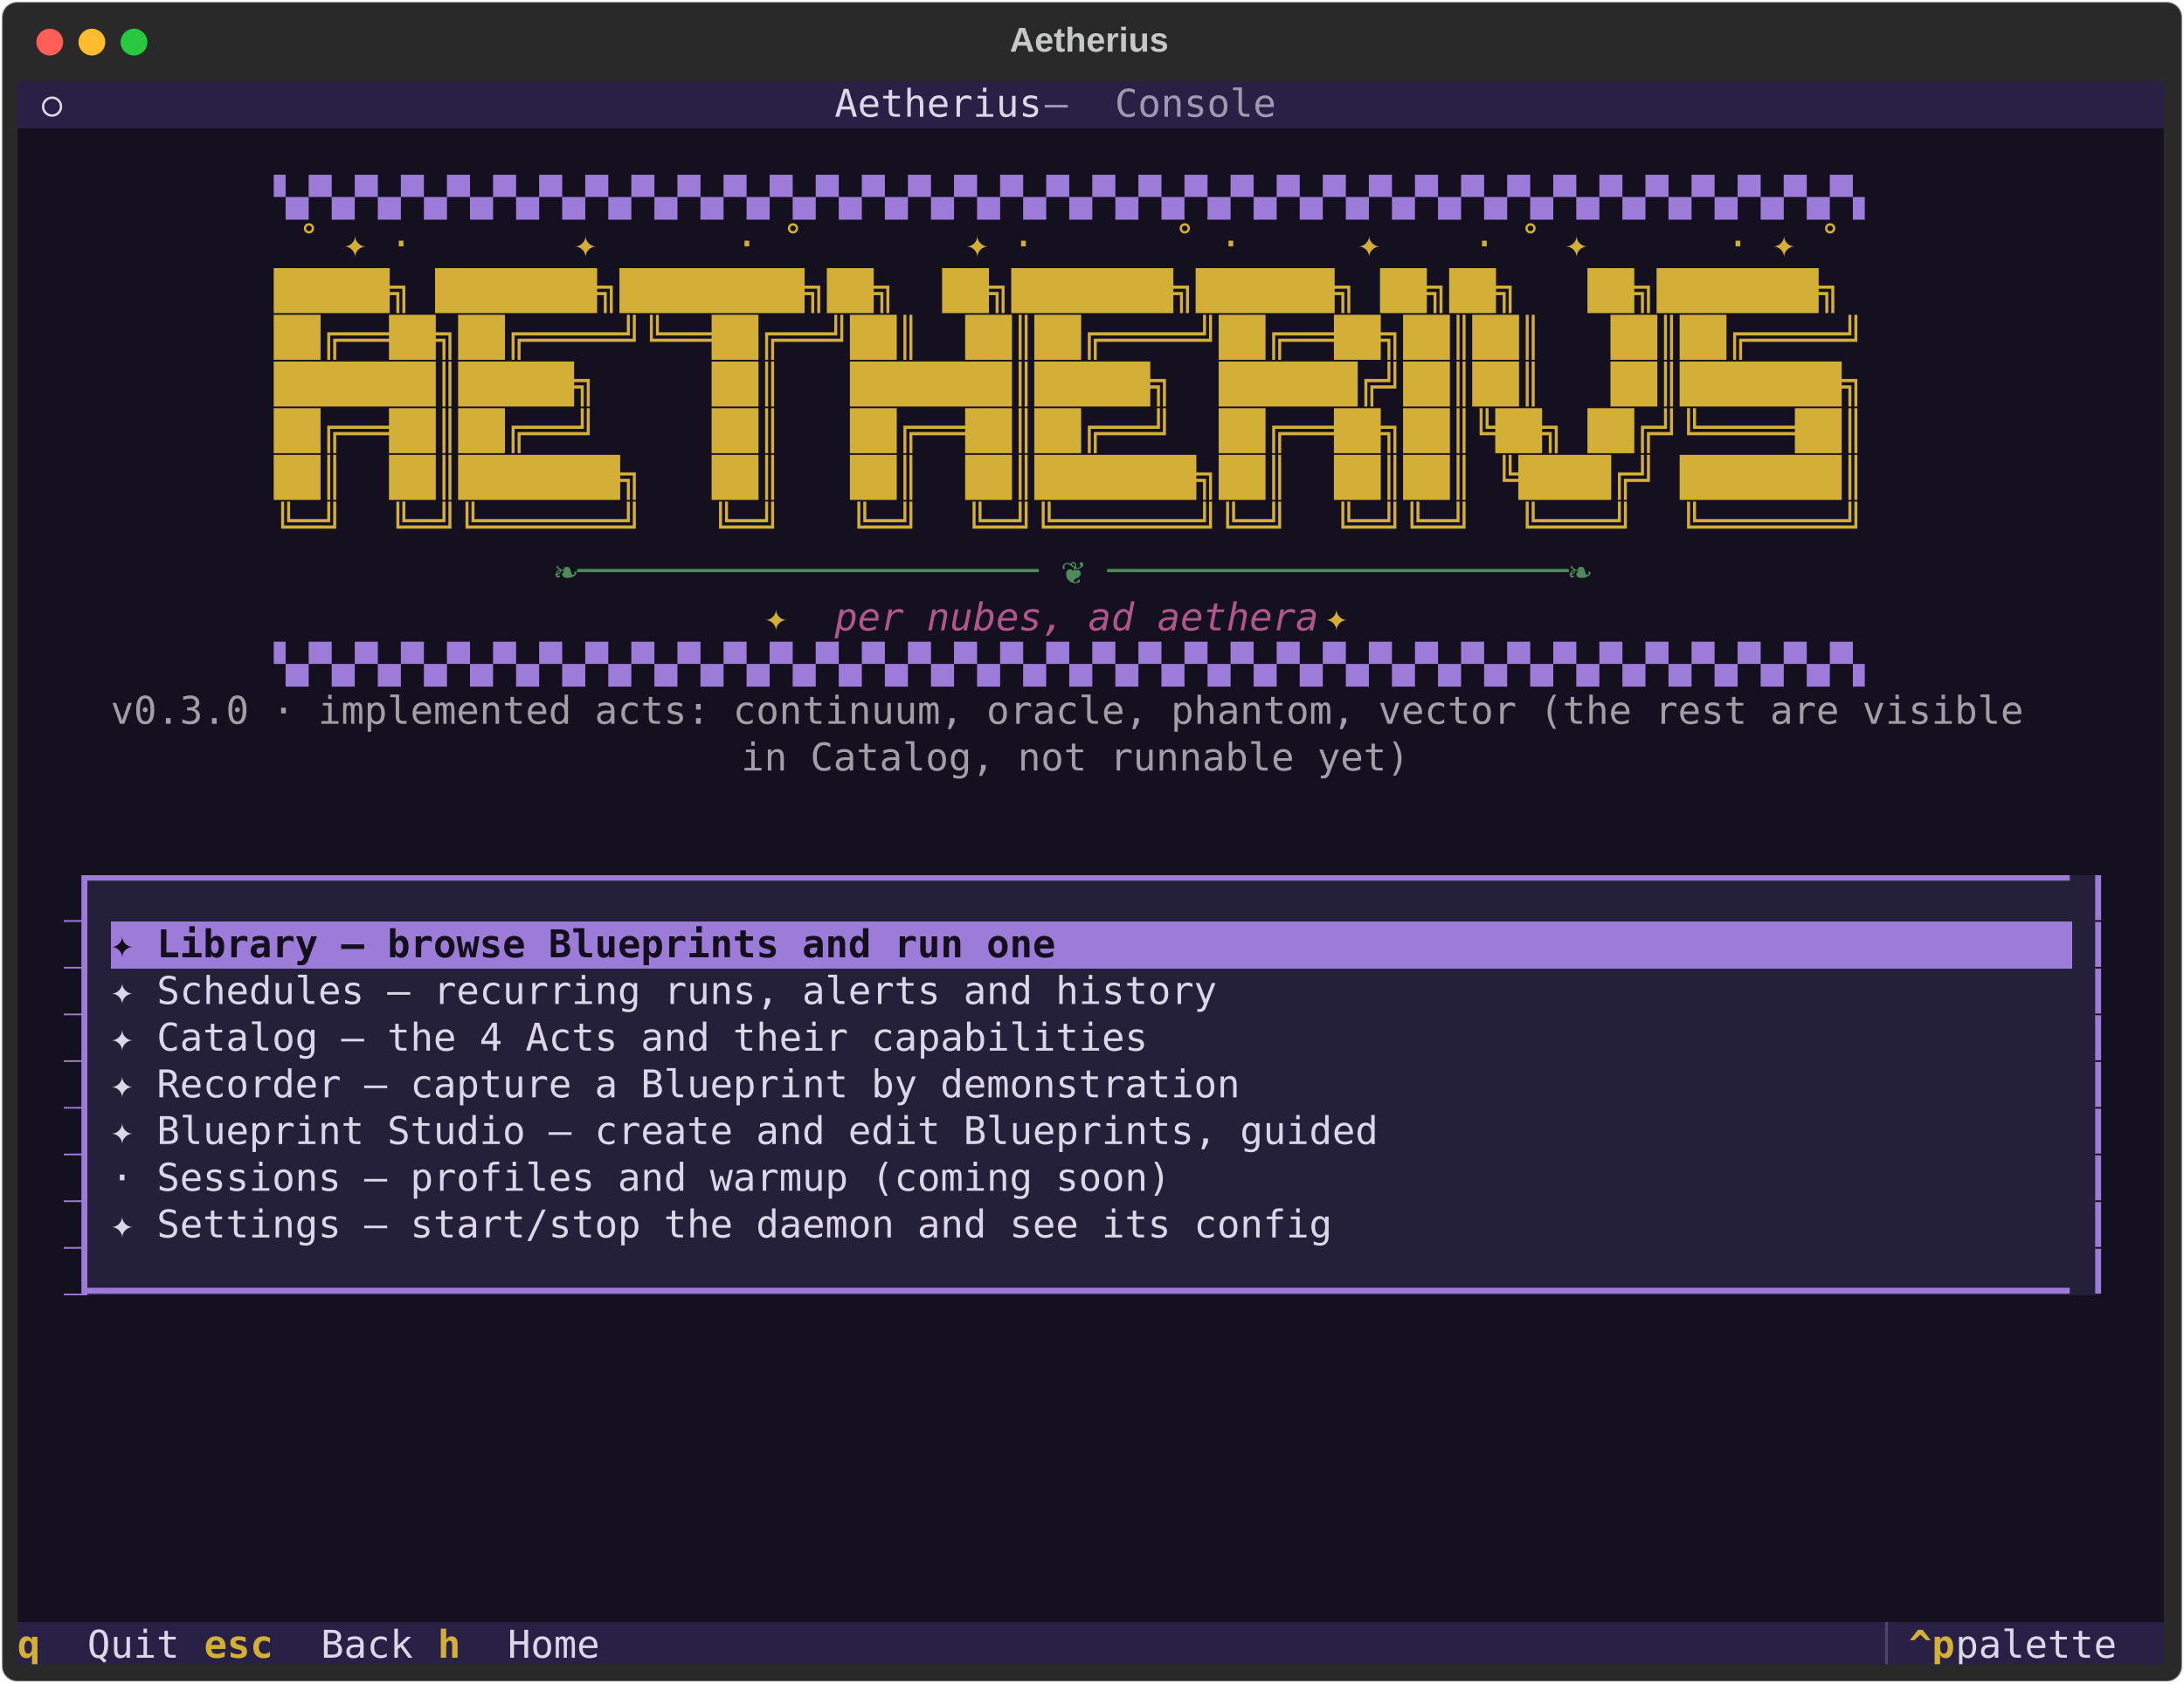
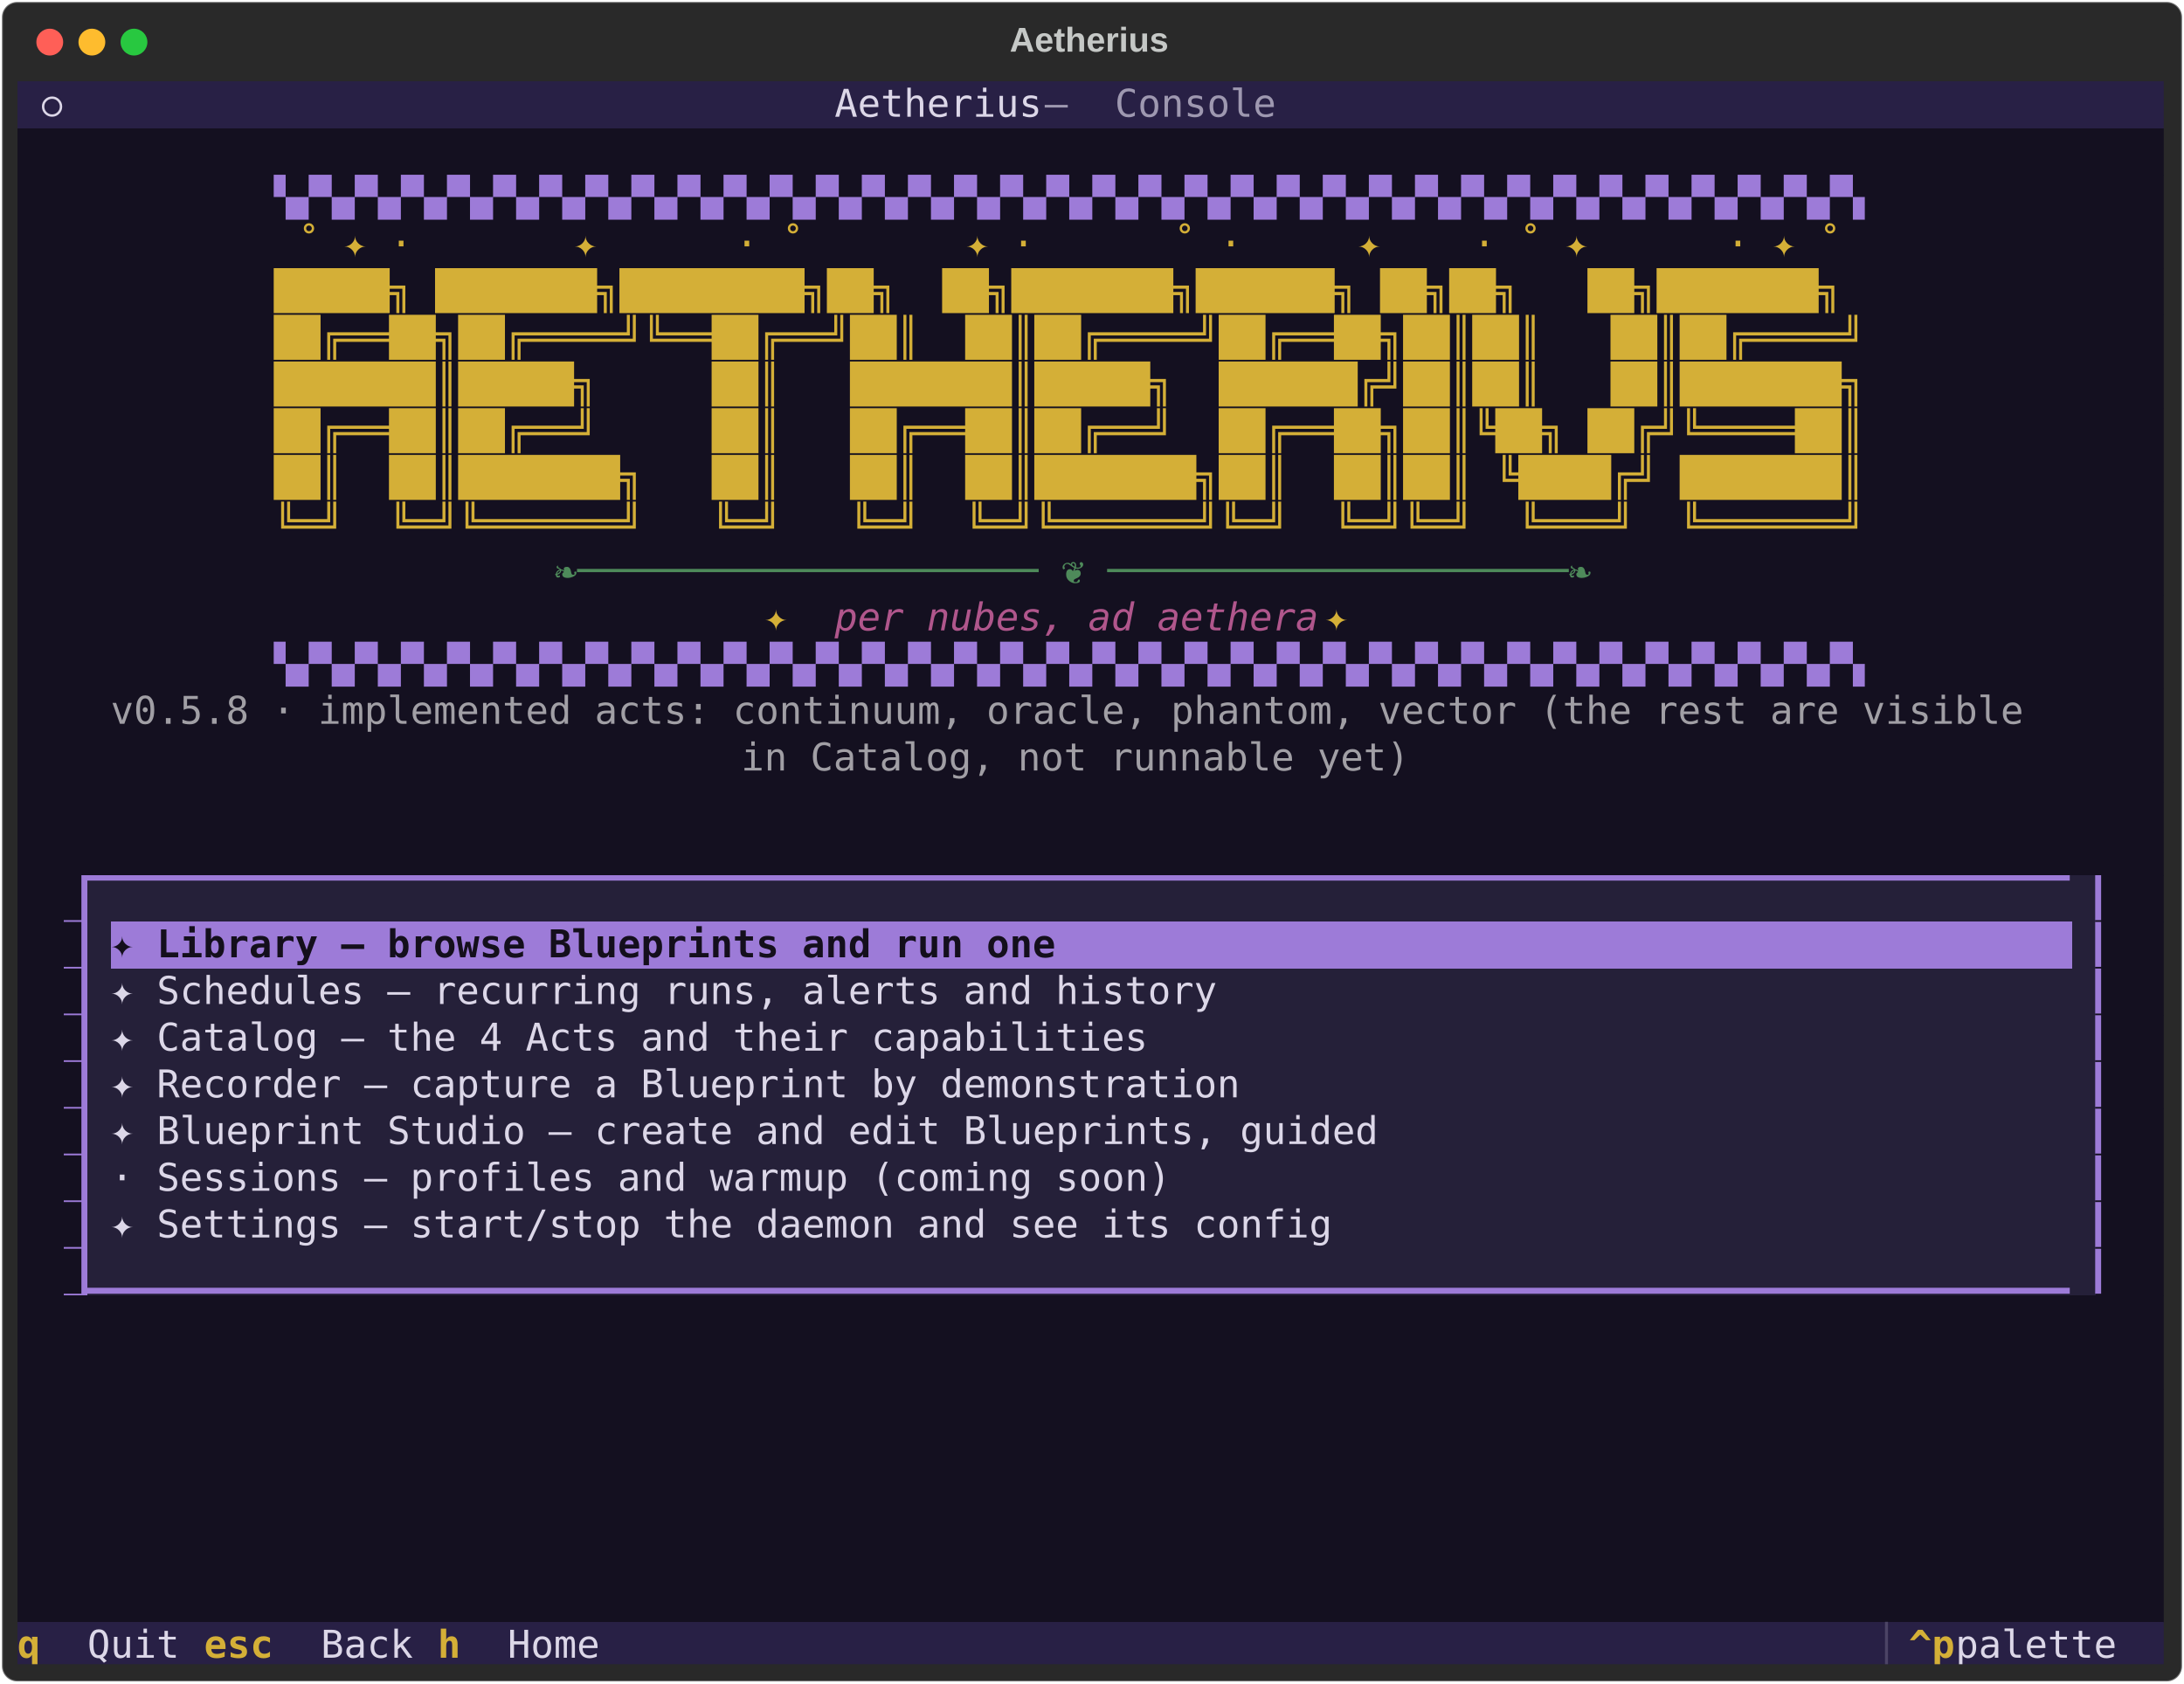
<svg xmlns="http://www.w3.org/2000/svg" class="rich-terminal" viewBox="0 0 1141 879.6">
  <style>

    
    

    .terminal-home-matrix {
        font-family: Fira Code, monospace;
        font-size: 20px;
        line-height: 24.4px;
        font-variant-east-asian: full-width;
    }

    .terminal-home-title {
        font-size: 18px;
        font-weight: bold;
        font-family: arial;
    }

    .terminal-home-r1 { fill: #c5c8c6 }
.terminal-home-r2 { fill: #dcd7e8 }
.terminal-home-r3 { fill: #9e98b0 }
.terminal-home-r4 { fill: #9d7bd8 }
.terminal-home-r5 { fill: #d4af37 }
.terminal-home-r6 { fill: #d4af37;font-weight: bold }
.terminal-home-r7 { fill: #4e8a5a }
.terminal-home-r8 { fill: #b0568c;font-style: italic; }
.terminal-home-r9 { fill: #a19fa5 }
.terminal-home-r10 { fill: #141020 }
.terminal-home-r11 { fill: #140f1c;font-weight: bold }
.terminal-home-r12 { fill: #4c4465 }
    </style>
  <defs>
    <clipPath id="terminal-home-clip-terminal">
      <rect x="0" y="0" width="1121.4" height="828.6" />
    </clipPath>
    <clipPath id="terminal-home-line-0">
      <rect x="0" y="1.5" width="1122.4" height="24.65" />
    </clipPath>
    <clipPath id="terminal-home-line-1">
      <rect x="0" y="25.9" width="1122.4" height="24.65" />
    </clipPath>
    <clipPath id="terminal-home-line-2">
      <rect x="0" y="50.3" width="1122.4" height="24.65" />
    </clipPath>
    <clipPath id="terminal-home-line-3">
      <rect x="0" y="74.7" width="1122.4" height="24.65" />
    </clipPath>
    <clipPath id="terminal-home-line-4">
      <rect x="0" y="99.1" width="1122.4" height="24.65" />
    </clipPath>
    <clipPath id="terminal-home-line-5">
      <rect x="0" y="123.5" width="1122.4" height="24.65" />
    </clipPath>
    <clipPath id="terminal-home-line-6">
      <rect x="0" y="147.9" width="1122.4" height="24.65" />
    </clipPath>
    <clipPath id="terminal-home-line-7">
      <rect x="0" y="172.3" width="1122.4" height="24.65" />
    </clipPath>
    <clipPath id="terminal-home-line-8">
      <rect x="0" y="196.7" width="1122.4" height="24.65" />
    </clipPath>
    <clipPath id="terminal-home-line-9">
      <rect x="0" y="221.1" width="1122.4" height="24.65" />
    </clipPath>
    <clipPath id="terminal-home-line-10">
      <rect x="0" y="245.5" width="1122.4" height="24.65" />
    </clipPath>
    <clipPath id="terminal-home-line-11">
      <rect x="0" y="269.9" width="1122.4" height="24.65" />
    </clipPath>
    <clipPath id="terminal-home-line-12">
      <rect x="0" y="294.3" width="1122.4" height="24.65" />
    </clipPath>
    <clipPath id="terminal-home-line-13">
      <rect x="0" y="318.7" width="1122.4" height="24.65" />
    </clipPath>
    <clipPath id="terminal-home-line-14">
      <rect x="0" y="343.1" width="1122.4" height="24.65" />
    </clipPath>
    <clipPath id="terminal-home-line-15">
      <rect x="0" y="367.5" width="1122.4" height="24.65" />
    </clipPath>
    <clipPath id="terminal-home-line-16">
      <rect x="0" y="391.9" width="1122.4" height="24.65" />
    </clipPath>
    <clipPath id="terminal-home-line-17">
      <rect x="0" y="416.3" width="1122.4" height="24.65" />
    </clipPath>
    <clipPath id="terminal-home-line-18">
      <rect x="0" y="440.7" width="1122.4" height="24.65" />
    </clipPath>
    <clipPath id="terminal-home-line-19">
      <rect x="0" y="465.1" width="1122.4" height="24.65" />
    </clipPath>
    <clipPath id="terminal-home-line-20">
      <rect x="0" y="489.5" width="1122.4" height="24.65" />
    </clipPath>
    <clipPath id="terminal-home-line-21">
      <rect x="0" y="513.9" width="1122.4" height="24.65" />
    </clipPath>
    <clipPath id="terminal-home-line-22">
      <rect x="0" y="538.3" width="1122.4" height="24.65" />
    </clipPath>
    <clipPath id="terminal-home-line-23">
      <rect x="0" y="562.7" width="1122.4" height="24.65" />
    </clipPath>
    <clipPath id="terminal-home-line-24">
      <rect x="0" y="587.1" width="1122.4" height="24.65" />
    </clipPath>
    <clipPath id="terminal-home-line-25">
      <rect x="0" y="611.5" width="1122.4" height="24.65" />
    </clipPath>
    <clipPath id="terminal-home-line-26">
      <rect x="0" y="635.9" width="1122.4" height="24.65" />
    </clipPath>
    <clipPath id="terminal-home-line-27">
      <rect x="0" y="660.3" width="1122.4" height="24.65" />
    </clipPath>
    <clipPath id="terminal-home-line-28">
      <rect x="0" y="684.7" width="1122.4" height="24.65" />
    </clipPath>
    <clipPath id="terminal-home-line-29">
      <rect x="0" y="709.1" width="1122.4" height="24.65" />
    </clipPath>
    <clipPath id="terminal-home-line-30">
      <rect x="0" y="733.5" width="1122.4" height="24.65" />
    </clipPath>
    <clipPath id="terminal-home-line-31">
      <rect x="0" y="757.9" width="1122.4" height="24.65" />
    </clipPath>
    <clipPath id="terminal-home-line-32">
      <rect x="0" y="782.3" width="1122.4" height="24.65" />
    </clipPath>
  </defs>
  <rect fill="#292929" stroke="rgba(255,255,255,0.35)" stroke-width="1" x="1" y="1" width="1139" height="877.6" rx="8" />
  <text class="terminal-home-title" fill="#c5c8c6" text-anchor="middle" x="569" y="27">Aetherius</text>
  <g transform="translate(26,22)">
    <circle cx="0" cy="0" r="7" fill="#ff5f57" />
    <circle cx="22" cy="0" r="7" fill="#febc2e" />
    <circle cx="44" cy="0" r="7" fill="#28c840" />
  </g>
  <g transform="translate(9, 41)" clip-path="url(#terminal-home-clip-terminal)">
    <rect fill="#282045" x="0" y="1.5" width="12.2" height="24.65" shape-rendering="crispEdges" />
    <rect fill="#282045" x="12.2" y="1.5" width="12.2" height="24.65" shape-rendering="crispEdges" />
    <rect fill="#282045" x="24.4" y="1.5" width="61" height="24.65" shape-rendering="crispEdges" />
    <rect fill="#282045" x="85.4" y="1.5" width="12.2" height="24.65" shape-rendering="crispEdges" />
    <rect fill="#282045" x="97.6" y="1.5" width="329.4" height="24.65" shape-rendering="crispEdges" />
    <rect fill="#282045" x="427" y="1.5" width="109.8" height="24.65" shape-rendering="crispEdges" />
    <rect fill="#282045" x="536.8" y="1.5" width="36.6" height="24.65" shape-rendering="crispEdges" />
    <rect fill="#282045" x="573.4" y="1.5" width="85.4" height="24.65" shape-rendering="crispEdges" />
    <rect fill="#282045" x="658.8" y="1.5" width="341.6" height="24.65" shape-rendering="crispEdges" />
    <rect fill="#282045" x="1000.4" y="1.5" width="12.2" height="24.65" shape-rendering="crispEdges" />
    <rect fill="#282045" x="1012.6" y="1.5" width="0" height="24.65" shape-rendering="crispEdges" />
    <rect fill="#282045" x="1012.6" y="1.5" width="97.6" height="24.65" shape-rendering="crispEdges" />
    <rect fill="#282045" x="1110.2" y="1.5" width="12.2" height="24.65" shape-rendering="crispEdges" />
    <rect fill="#141020" x="0" y="25.9" width="24.4" height="24.65" shape-rendering="crispEdges" />
    <rect fill="#141020" x="24.4" y="25.9" width="1073.6" height="24.65" shape-rendering="crispEdges" />
    <rect fill="#141020" x="1098" y="25.9" width="24.4" height="24.65" shape-rendering="crispEdges" />
    <rect fill="#141020" x="0" y="50.3" width="24.4" height="24.65" shape-rendering="crispEdges" />
    <rect fill="#141020" x="24.4" y="50.3" width="109.8" height="24.65" shape-rendering="crispEdges" />
    <rect fill="#141020" x="134.2" y="50.3" width="841.8" height="24.65" shape-rendering="crispEdges" />
    <rect fill="#141020" x="976" y="50.3" width="122" height="24.65" shape-rendering="crispEdges" />
    <rect fill="#141020" x="1098" y="50.3" width="24.4" height="24.65" shape-rendering="crispEdges" />
    <rect fill="#141020" x="0" y="74.7" width="24.4" height="24.65" shape-rendering="crispEdges" />
    <rect fill="#141020" x="24.4" y="74.7" width="122" height="24.65" shape-rendering="crispEdges" />
    <rect fill="#141020" x="146.4" y="74.7" width="817.4" height="24.65" shape-rendering="crispEdges" />
    <rect fill="#141020" x="963.8" y="74.7" width="134.2" height="24.65" shape-rendering="crispEdges" />
    <rect fill="#141020" x="1098" y="74.7" width="24.4" height="24.65" shape-rendering="crispEdges" />
    <rect fill="#141020" x="0" y="99.1" width="24.4" height="24.65" shape-rendering="crispEdges" />
    <rect fill="#141020" x="24.4" y="99.1" width="109.8" height="24.65" shape-rendering="crispEdges" />
    <rect fill="#141020" x="134.2" y="99.1" width="841.8" height="24.65" shape-rendering="crispEdges" />
    <rect fill="#141020" x="976" y="99.1" width="122" height="24.65" shape-rendering="crispEdges" />
    <rect fill="#141020" x="1098" y="99.1" width="24.4" height="24.65" shape-rendering="crispEdges" />
    <rect fill="#141020" x="0" y="123.5" width="24.4" height="24.65" shape-rendering="crispEdges" />
    <rect fill="#141020" x="24.4" y="123.5" width="109.8" height="24.65" shape-rendering="crispEdges" />
    <rect fill="#141020" x="134.2" y="123.5" width="841.8" height="24.65" shape-rendering="crispEdges" />
    <rect fill="#141020" x="976" y="123.5" width="122" height="24.65" shape-rendering="crispEdges" />
    <rect fill="#141020" x="1098" y="123.5" width="24.4" height="24.65" shape-rendering="crispEdges" />
    <rect fill="#141020" x="0" y="147.9" width="24.4" height="24.65" shape-rendering="crispEdges" />
    <rect fill="#141020" x="24.4" y="147.9" width="109.8" height="24.65" shape-rendering="crispEdges" />
    <rect fill="#141020" x="134.2" y="147.9" width="841.8" height="24.65" shape-rendering="crispEdges" />
    <rect fill="#141020" x="976" y="147.9" width="122" height="24.65" shape-rendering="crispEdges" />
    <rect fill="#141020" x="1098" y="147.9" width="24.4" height="24.65" shape-rendering="crispEdges" />
    <rect fill="#141020" x="0" y="172.3" width="24.4" height="24.65" shape-rendering="crispEdges" />
    <rect fill="#141020" x="24.4" y="172.3" width="109.8" height="24.65" shape-rendering="crispEdges" />
    <rect fill="#141020" x="134.2" y="172.3" width="841.8" height="24.65" shape-rendering="crispEdges" />
    <rect fill="#141020" x="976" y="172.3" width="122" height="24.65" shape-rendering="crispEdges" />
    <rect fill="#141020" x="1098" y="172.3" width="24.4" height="24.65" shape-rendering="crispEdges" />
    <rect fill="#141020" x="0" y="196.7" width="24.4" height="24.65" shape-rendering="crispEdges" />
    <rect fill="#141020" x="24.4" y="196.7" width="109.8" height="24.65" shape-rendering="crispEdges" />
    <rect fill="#141020" x="134.2" y="196.7" width="841.8" height="24.65" shape-rendering="crispEdges" />
    <rect fill="#141020" x="976" y="196.7" width="122" height="24.65" shape-rendering="crispEdges" />
    <rect fill="#141020" x="1098" y="196.7" width="24.4" height="24.65" shape-rendering="crispEdges" />
    <rect fill="#141020" x="0" y="221.1" width="24.4" height="24.65" shape-rendering="crispEdges" />
    <rect fill="#141020" x="24.4" y="221.1" width="109.8" height="24.65" shape-rendering="crispEdges" />
    <rect fill="#141020" x="134.2" y="221.1" width="841.8" height="24.65" shape-rendering="crispEdges" />
    <rect fill="#141020" x="976" y="221.1" width="122" height="24.65" shape-rendering="crispEdges" />
    <rect fill="#141020" x="1098" y="221.1" width="24.4" height="24.65" shape-rendering="crispEdges" />
    <rect fill="#141020" x="0" y="245.5" width="24.4" height="24.65" shape-rendering="crispEdges" />
    <rect fill="#141020" x="24.4" y="245.5" width="256.2" height="24.65" shape-rendering="crispEdges" />
    <rect fill="#141020" x="280.6" y="245.5" width="549" height="24.65" shape-rendering="crispEdges" />
    <rect fill="#141020" x="829.6" y="245.5" width="268.4" height="24.65" shape-rendering="crispEdges" />
    <rect fill="#141020" x="1098" y="245.5" width="24.4" height="24.65" shape-rendering="crispEdges" />
    <rect fill="#141020" x="0" y="269.9" width="24.4" height="24.65" shape-rendering="crispEdges" />
    <rect fill="#141020" x="24.4" y="269.9" width="366" height="24.65" shape-rendering="crispEdges" />
    <rect fill="#141020" x="390.4" y="269.9" width="36.6" height="24.65" shape-rendering="crispEdges" />
    <rect fill="#141020" x="427" y="269.9" width="256.2" height="24.65" shape-rendering="crispEdges" />
    <rect fill="#141020" x="683.2" y="269.9" width="36.6" height="24.65" shape-rendering="crispEdges" />
    <rect fill="#141020" x="719.8" y="269.9" width="378.2" height="24.65" shape-rendering="crispEdges" />
    <rect fill="#141020" x="1098" y="269.9" width="24.4" height="24.65" shape-rendering="crispEdges" />
    <rect fill="#141020" x="0" y="294.3" width="24.4" height="24.65" shape-rendering="crispEdges" />
    <rect fill="#141020" x="24.4" y="294.3" width="109.8" height="24.65" shape-rendering="crispEdges" />
    <rect fill="#141020" x="134.2" y="294.3" width="841.8" height="24.65" shape-rendering="crispEdges" />
    <rect fill="#141020" x="976" y="294.3" width="122" height="24.65" shape-rendering="crispEdges" />
    <rect fill="#141020" x="1098" y="294.3" width="24.4" height="24.65" shape-rendering="crispEdges" />
    <rect fill="#141020" x="0" y="318.7" width="24.4" height="24.65" shape-rendering="crispEdges" />
    <rect fill="#141020" x="24.4" y="318.7" width="24.4" height="24.65" shape-rendering="crispEdges" />
    <rect fill="#141020" x="48.8" y="318.7" width="1012.6" height="24.65" shape-rendering="crispEdges" />
    <rect fill="#141020" x="1061.4" y="318.7" width="12.2" height="24.65" shape-rendering="crispEdges" />
    <rect fill="#141020" x="1073.6" y="318.7" width="24.4" height="24.65" shape-rendering="crispEdges" />
    <rect fill="#141020" x="1098" y="318.7" width="24.4" height="24.65" shape-rendering="crispEdges" />
    <rect fill="#141020" x="0" y="343.1" width="24.4" height="24.65" shape-rendering="crispEdges" />
    <rect fill="#141020" x="24.4" y="343.1" width="24.4" height="24.65" shape-rendering="crispEdges" />
    <rect fill="#141020" x="48.8" y="343.1" width="329.4" height="24.65" shape-rendering="crispEdges" />
    <rect fill="#141020" x="378.2" y="343.1" width="353.8" height="24.65" shape-rendering="crispEdges" />
    <rect fill="#141020" x="732" y="343.1" width="341.6" height="24.65" shape-rendering="crispEdges" />
    <rect fill="#141020" x="1073.6" y="343.1" width="24.4" height="24.65" shape-rendering="crispEdges" />
    <rect fill="#141020" x="1098" y="343.1" width="24.4" height="24.65" shape-rendering="crispEdges" />
    <rect fill="#141020" x="0" y="367.5" width="24.4" height="24.65" shape-rendering="crispEdges" />
    <rect fill="#141020" x="24.4" y="367.5" width="1073.6" height="24.65" shape-rendering="crispEdges" />
    <rect fill="#141020" x="1098" y="367.5" width="24.4" height="24.65" shape-rendering="crispEdges" />
    <rect fill="#141020" x="0" y="391.9" width="24.4" height="24.65" shape-rendering="crispEdges" />
    <rect fill="#141020" x="24.4" y="391.9" width="1073.6" height="24.65" shape-rendering="crispEdges" />
    <rect fill="#141020" x="1098" y="391.9" width="24.4" height="24.65" shape-rendering="crispEdges" />
    <rect fill="#141020" x="0" y="416.3" width="24.4" height="24.65" shape-rendering="crispEdges" />
    <rect fill="#9d7bd8" x="24.4" y="416.3" width="12.2" height="24.65" shape-rendering="crispEdges" />
    <rect fill="#252039" x="36.6" y="416.3" width="1049.2" height="24.65" shape-rendering="crispEdges" />
    <rect fill="#141020" x="1085.8" y="416.3" width="12.2" height="24.65" shape-rendering="crispEdges" />
    <rect fill="#141020" x="1098" y="416.3" width="24.4" height="24.65" shape-rendering="crispEdges" />
    <rect fill="#141020" x="0" y="440.7" width="24.4" height="24.65" shape-rendering="crispEdges" />
    <rect fill="#9d7bd8" x="24.4" y="440.7" width="12.2" height="24.65" shape-rendering="crispEdges" />
    <rect fill="#252039" x="36.6" y="440.7" width="12.2" height="24.65" shape-rendering="crispEdges" />
    <rect fill="#9d7bd8" x="48.8" y="440.7" width="500.2" height="24.65" shape-rendering="crispEdges" />
    <rect fill="#9d7bd8" x="549" y="440.7" width="524.6" height="24.65" shape-rendering="crispEdges" />
    <rect fill="#252039" x="1073.6" y="440.7" width="12.2" height="24.65" shape-rendering="crispEdges" />
    <rect fill="#141020" x="1085.8" y="440.7" width="12.2" height="24.65" shape-rendering="crispEdges" />
    <rect fill="#141020" x="1098" y="440.7" width="24.4" height="24.65" shape-rendering="crispEdges" />
    <rect fill="#141020" x="0" y="465.1" width="24.4" height="24.65" shape-rendering="crispEdges" />
    <rect fill="#9d7bd8" x="24.4" y="465.1" width="12.2" height="24.65" shape-rendering="crispEdges" />
    <rect fill="#252039" x="36.6" y="465.1" width="12.2" height="24.65" shape-rendering="crispEdges" />
    <rect fill="#252039" x="48.8" y="465.1" width="585.6" height="24.65" shape-rendering="crispEdges" />
    <rect fill="#252039" x="634.4" y="465.1" width="439.2" height="24.65" shape-rendering="crispEdges" />
    <rect fill="#252039" x="1073.6" y="465.1" width="12.2" height="24.65" shape-rendering="crispEdges" />
    <rect fill="#141020" x="1085.8" y="465.1" width="12.2" height="24.65" shape-rendering="crispEdges" />
    <rect fill="#141020" x="1098" y="465.1" width="24.4" height="24.65" shape-rendering="crispEdges" />
    <rect fill="#141020" x="0" y="489.5" width="24.4" height="24.65" shape-rendering="crispEdges" />
    <rect fill="#9d7bd8" x="24.4" y="489.5" width="12.2" height="24.65" shape-rendering="crispEdges" />
    <rect fill="#252039" x="36.6" y="489.5" width="12.2" height="24.65" shape-rendering="crispEdges" />
    <rect fill="#252039" x="48.8" y="489.5" width="549" height="24.65" shape-rendering="crispEdges" />
    <rect fill="#252039" x="597.8" y="489.5" width="475.8" height="24.65" shape-rendering="crispEdges" />
    <rect fill="#252039" x="1073.6" y="489.5" width="12.2" height="24.65" shape-rendering="crispEdges" />
    <rect fill="#141020" x="1085.8" y="489.5" width="12.2" height="24.65" shape-rendering="crispEdges" />
    <rect fill="#141020" x="1098" y="489.5" width="24.4" height="24.65" shape-rendering="crispEdges" />
    <rect fill="#141020" x="0" y="513.9" width="24.4" height="24.65" shape-rendering="crispEdges" />
    <rect fill="#9d7bd8" x="24.4" y="513.9" width="12.2" height="24.65" shape-rendering="crispEdges" />
    <rect fill="#252039" x="36.6" y="513.9" width="12.2" height="24.65" shape-rendering="crispEdges" />
    <rect fill="#252039" x="48.8" y="513.9" width="597.8" height="24.65" shape-rendering="crispEdges" />
    <rect fill="#252039" x="646.6" y="513.9" width="427" height="24.65" shape-rendering="crispEdges" />
    <rect fill="#252039" x="1073.6" y="513.9" width="12.2" height="24.65" shape-rendering="crispEdges" />
    <rect fill="#141020" x="1085.8" y="513.9" width="12.2" height="24.65" shape-rendering="crispEdges" />
    <rect fill="#141020" x="1098" y="513.9" width="24.4" height="24.65" shape-rendering="crispEdges" />
    <rect fill="#141020" x="0" y="538.3" width="24.4" height="24.65" shape-rendering="crispEdges" />
    <rect fill="#9d7bd8" x="24.4" y="538.3" width="12.2" height="24.65" shape-rendering="crispEdges" />
    <rect fill="#252039" x="36.6" y="538.3" width="12.2" height="24.65" shape-rendering="crispEdges" />
    <rect fill="#252039" x="48.8" y="538.3" width="671" height="24.65" shape-rendering="crispEdges" />
    <rect fill="#252039" x="719.8" y="538.3" width="353.8" height="24.65" shape-rendering="crispEdges" />
    <rect fill="#252039" x="1073.6" y="538.3" width="12.2" height="24.65" shape-rendering="crispEdges" />
    <rect fill="#141020" x="1085.8" y="538.3" width="12.2" height="24.65" shape-rendering="crispEdges" />
    <rect fill="#141020" x="1098" y="538.3" width="24.4" height="24.65" shape-rendering="crispEdges" />
    <rect fill="#141020" x="0" y="562.7" width="24.4" height="24.65" shape-rendering="crispEdges" />
    <rect fill="#9d7bd8" x="24.4" y="562.7" width="12.2" height="24.65" shape-rendering="crispEdges" />
    <rect fill="#252039" x="36.6" y="562.7" width="12.2" height="24.65" shape-rendering="crispEdges" />
    <rect fill="#252039" x="48.8" y="562.7" width="561.2" height="24.65" shape-rendering="crispEdges" />
    <rect fill="#252039" x="610" y="562.7" width="463.6" height="24.65" shape-rendering="crispEdges" />
    <rect fill="#252039" x="1073.6" y="562.7" width="12.2" height="24.65" shape-rendering="crispEdges" />
    <rect fill="#141020" x="1085.8" y="562.7" width="12.2" height="24.65" shape-rendering="crispEdges" />
    <rect fill="#141020" x="1098" y="562.7" width="24.4" height="24.65" shape-rendering="crispEdges" />
    <rect fill="#141020" x="0" y="587.1" width="24.4" height="24.65" shape-rendering="crispEdges" />
    <rect fill="#9d7bd8" x="24.4" y="587.1" width="12.2" height="24.65" shape-rendering="crispEdges" />
    <rect fill="#252039" x="36.6" y="587.1" width="12.2" height="24.65" shape-rendering="crispEdges" />
    <rect fill="#252039" x="48.8" y="587.1" width="646.6" height="24.65" shape-rendering="crispEdges" />
    <rect fill="#252039" x="695.4" y="587.1" width="378.2" height="24.65" shape-rendering="crispEdges" />
    <rect fill="#252039" x="1073.6" y="587.1" width="12.2" height="24.65" shape-rendering="crispEdges" />
    <rect fill="#141020" x="1085.8" y="587.1" width="12.2" height="24.65" shape-rendering="crispEdges" />
    <rect fill="#141020" x="1098" y="587.1" width="24.4" height="24.65" shape-rendering="crispEdges" />
    <rect fill="#141020" x="0" y="611.5" width="24.4" height="24.65" shape-rendering="crispEdges" />
    <rect fill="#9d7bd8" x="24.4" y="611.5" width="12.2" height="24.65" shape-rendering="crispEdges" />
    <rect fill="#252039" x="36.6" y="611.5" width="1049.2" height="24.65" shape-rendering="crispEdges" />
    <rect fill="#141020" x="1085.8" y="611.5" width="12.2" height="24.65" shape-rendering="crispEdges" />
    <rect fill="#141020" x="1098" y="611.5" width="24.4" height="24.65" shape-rendering="crispEdges" />
    <rect fill="#141020" x="0" y="635.9" width="24.4" height="24.65" shape-rendering="crispEdges" />
    <rect fill="#141020" x="24.4" y="635.9" width="1073.6" height="24.65" shape-rendering="crispEdges" />
    <rect fill="#141020" x="1098" y="635.9" width="24.4" height="24.65" shape-rendering="crispEdges" />
    <rect fill="#141020" x="0" y="660.3" width="24.4" height="24.65" shape-rendering="crispEdges" />
    <rect fill="#141020" x="24.4" y="660.3" width="1073.6" height="24.65" shape-rendering="crispEdges" />
    <rect fill="#141020" x="1098" y="660.3" width="24.4" height="24.65" shape-rendering="crispEdges" />
    <rect fill="#141020" x="0" y="684.7" width="24.4" height="24.65" shape-rendering="crispEdges" />
    <rect fill="#141020" x="24.4" y="684.7" width="1073.6" height="24.65" shape-rendering="crispEdges" />
    <rect fill="#141020" x="1098" y="684.7" width="24.4" height="24.65" shape-rendering="crispEdges" />
    <rect fill="#141020" x="0" y="709.1" width="24.4" height="24.65" shape-rendering="crispEdges" />
    <rect fill="#141020" x="24.4" y="709.1" width="1073.6" height="24.65" shape-rendering="crispEdges" />
    <rect fill="#141020" x="1098" y="709.1" width="24.4" height="24.65" shape-rendering="crispEdges" />
    <rect fill="#141020" x="0" y="733.5" width="24.4" height="24.65" shape-rendering="crispEdges" />
    <rect fill="#141020" x="24.4" y="733.5" width="1073.6" height="24.65" shape-rendering="crispEdges" />
    <rect fill="#141020" x="1098" y="733.5" width="24.4" height="24.65" shape-rendering="crispEdges" />
    <rect fill="#141020" x="0" y="757.9" width="24.4" height="24.65" shape-rendering="crispEdges" />
    <rect fill="#141020" x="24.4" y="757.9" width="1073.6" height="24.65" shape-rendering="crispEdges" />
    <rect fill="#141020" x="1098" y="757.9" width="24.4" height="24.65" shape-rendering="crispEdges" />
    <rect fill="#141020" x="0" y="782.3" width="24.4" height="24.65" shape-rendering="crispEdges" />
    <rect fill="#141020" x="24.4" y="782.3" width="1073.6" height="24.65" shape-rendering="crispEdges" />
    <rect fill="#141020" x="1098" y="782.3" width="24.4" height="24.65" shape-rendering="crispEdges" />
    <rect fill="#282045" x="0" y="806.7" width="36.6" height="24.65" shape-rendering="crispEdges" />
    <rect fill="#282045" x="36.6" y="806.7" width="61" height="24.65" shape-rendering="crispEdges" />
    <rect fill="#282045" x="97.6" y="806.7" width="61" height="24.65" shape-rendering="crispEdges" />
    <rect fill="#282045" x="158.6" y="806.7" width="61" height="24.65" shape-rendering="crispEdges" />
    <rect fill="#282045" x="219.6" y="806.7" width="36.6" height="24.65" shape-rendering="crispEdges" />
    <rect fill="#282045" x="256.2" y="806.7" width="61" height="24.65" shape-rendering="crispEdges" />
    <rect fill="#282045" x="317.2" y="806.7" width="658.8" height="24.65" shape-rendering="crispEdges" />
    <rect fill="#282045" x="976" y="806.7" width="12.2" height="24.65" shape-rendering="crispEdges" />
    <rect fill="#282045" x="988.2" y="806.7" width="24.4" height="24.65" shape-rendering="crispEdges" />
    <rect fill="#282045" x="1012.6" y="806.7" width="97.6" height="24.65" shape-rendering="crispEdges" />
    <rect fill="#282045" x="1110.2" y="806.7" width="12.2" height="24.65" shape-rendering="crispEdges" />
    <g class="terminal-home-matrix">
      <text class="terminal-home-r2" x="12.2" y="20" textLength="12.2" clip-path="url(#terminal-home-line-0)">⭘</text>
      <text class="terminal-home-r2" x="427" y="20" textLength="109.8" clip-path="url(#terminal-home-line-0)">Aetherius</text>
      <text class="terminal-home-r3" x="536.8" y="20" textLength="36.6" clip-path="url(#terminal-home-line-0)"> — </text>
      <text class="terminal-home-r3" x="573.4" y="20" textLength="85.4" clip-path="url(#terminal-home-line-0)">Console</text>
      <text class="terminal-home-r1" x="1122.4" y="20" textLength="12.2" clip-path="url(#terminal-home-line-0)">
</text>
      <text class="terminal-home-r1" x="1122.4" y="44.4" textLength="12.2" clip-path="url(#terminal-home-line-1)">
</text>
      <text class="terminal-home-r4" x="134.2" y="68.8" textLength="841.8" clip-path="url(#terminal-home-line-2)">▚▞▚▞▚▞▚▞▚▞▚▞▚▞▚▞▚▞▚▞▚▞▚▞▚▞▚▞▚▞▚▞▚▞▚▞▚▞▚▞▚▞▚▞▚▞▚▞▚▞▚▞▚▞▚▞▚▞▚▞▚▞▚▞▚▞▚▞▚</text>
      <text class="terminal-home-r1" x="1122.4" y="68.8" textLength="12.2" clip-path="url(#terminal-home-line-2)">
</text>
      <text class="terminal-home-r5" x="146.4" y="93.2" textLength="817.4" clip-path="url(#terminal-home-line-3)">˚ ✦ ·       ✦      · ˚       ✦ ·      ˚ ·     ✦    · ˚ ✦      · ✦ ˚</text>
      <text class="terminal-home-r1" x="1122.4" y="93.2" textLength="12.2" clip-path="url(#terminal-home-line-3)">
</text>
      <text class="terminal-home-r6" x="134.2" y="117.6" textLength="841.8" clip-path="url(#terminal-home-line-4)"> █████╗ ███████╗████████╗██╗  ██╗███████╗██████╗ ██╗██╗   ██╗███████╗</text>
      <text class="terminal-home-r1" x="1122.4" y="117.6" textLength="12.2" clip-path="url(#terminal-home-line-4)">
</text>
      <text class="terminal-home-r6" x="134.2" y="142" textLength="841.8" clip-path="url(#terminal-home-line-5)">██╔══██╗██╔════╝╚══██╔══╝██║  ██║██╔════╝██╔══██╗██║██║   ██║██╔════╝</text>
      <text class="terminal-home-r1" x="1122.4" y="142" textLength="12.2" clip-path="url(#terminal-home-line-5)">
</text>
      <text class="terminal-home-r6" x="134.2" y="166.4" textLength="841.8" clip-path="url(#terminal-home-line-6)">███████║█████╗     ██║   ███████║█████╗  ██████╔╝██║██║   ██║███████╗</text>
      <text class="terminal-home-r1" x="1122.4" y="166.4" textLength="12.2" clip-path="url(#terminal-home-line-6)">
</text>
      <text class="terminal-home-r6" x="134.2" y="190.8" textLength="841.8" clip-path="url(#terminal-home-line-7)">██╔══██║██╔══╝     ██║   ██╔══██║██╔══╝  ██╔══██╗██║╚██╗ ██╔╝╚════██║</text>
      <text class="terminal-home-r1" x="1122.4" y="190.8" textLength="12.2" clip-path="url(#terminal-home-line-7)">
</text>
      <text class="terminal-home-r6" x="134.2" y="215.2" textLength="841.8" clip-path="url(#terminal-home-line-8)">██║  ██║███████╗   ██║   ██║  ██║███████╗██║  ██║██║ ╚████╔╝ ███████║</text>
      <text class="terminal-home-r1" x="1122.4" y="215.2" textLength="12.2" clip-path="url(#terminal-home-line-8)">
</text>
      <text class="terminal-home-r6" x="134.2" y="239.6" textLength="841.8" clip-path="url(#terminal-home-line-9)">╚═╝  ╚═╝╚══════╝   ╚═╝   ╚═╝  ╚═╝╚══════╝╚═╝  ╚═╝╚═╝  ╚═══╝  ╚══════╝</text>
      <text class="terminal-home-r1" x="1122.4" y="239.6" textLength="12.2" clip-path="url(#terminal-home-line-9)">
</text>
      <text class="terminal-home-r7" x="280.6" y="264" textLength="549" clip-path="url(#terminal-home-line-10)">❧──────────────────── ❦ ────────────────────❧</text>
      <text class="terminal-home-r1" x="1122.4" y="264" textLength="12.2" clip-path="url(#terminal-home-line-10)">
</text>
      <text class="terminal-home-r5" x="390.4" y="288.4" textLength="36.6" clip-path="url(#terminal-home-line-11)">✦  </text>
      <text class="terminal-home-r8" x="427" y="288.4" textLength="256.2" clip-path="url(#terminal-home-line-11)">per nubes, ad aethera</text>
      <text class="terminal-home-r5" x="683.2" y="288.4" textLength="36.6" clip-path="url(#terminal-home-line-11)">  ✦</text>
      <text class="terminal-home-r1" x="1122.4" y="288.4" textLength="12.2" clip-path="url(#terminal-home-line-11)">
</text>
      <text class="terminal-home-r4" x="134.2" y="312.8" textLength="841.8" clip-path="url(#terminal-home-line-12)">▚▞▚▞▚▞▚▞▚▞▚▞▚▞▚▞▚▞▚▞▚▞▚▞▚▞▚▞▚▞▚▞▚▞▚▞▚▞▚▞▚▞▚▞▚▞▚▞▚▞▚▞▚▞▚▞▚▞▚▞▚▞▚▞▚▞▚▞▚</text>
      <text class="terminal-home-r1" x="1122.4" y="312.8" textLength="12.2" clip-path="url(#terminal-home-line-12)">
</text>
-       <text class="terminal-home-r9" x="48.8" y="337.2" textLength="1012.6" clip-path="url(#terminal-home-line-13)">v0.3.0 · implemented acts: continuum, oracle, phantom, vector (the rest are visible</text>
+       <text class="terminal-home-r9" x="48.8" y="337.2" textLength="1012.6" clip-path="url(#terminal-home-line-13)">v0.5.8 · implemented acts: continuum, oracle, phantom, vector (the rest are visible</text>
      <text class="terminal-home-r1" x="1122.4" y="337.2" textLength="12.2" clip-path="url(#terminal-home-line-13)">
</text>
      <text class="terminal-home-r9" x="378.2" y="361.6" textLength="353.8" clip-path="url(#terminal-home-line-14)">in Catalog, not runnable yet)</text>
      <text class="terminal-home-r1" x="1122.4" y="361.6" textLength="12.2" clip-path="url(#terminal-home-line-14)">
</text>
      <text class="terminal-home-r1" x="1122.4" y="386" textLength="12.2" clip-path="url(#terminal-home-line-15)">
</text>
      <text class="terminal-home-r1" x="1122.4" y="410.4" textLength="12.2" clip-path="url(#terminal-home-line-16)">
</text>
      <text class="terminal-home-r10" x="24.4" y="434.8" textLength="12.2" clip-path="url(#terminal-home-line-17)">▊</text>
      <text class="terminal-home-r4" x="36.6" y="434.8" textLength="1049.2" clip-path="url(#terminal-home-line-17)">▔▔▔▔▔▔▔▔▔▔▔▔▔▔▔▔▔▔▔▔▔▔▔▔▔▔▔▔▔▔▔▔▔▔▔▔▔▔▔▔▔▔▔▔▔▔▔▔▔▔▔▔▔▔▔▔▔▔▔▔▔▔▔▔▔▔▔▔▔▔▔▔▔▔▔▔▔▔▔▔▔▔▔▔▔▔</text>
      <text class="terminal-home-r4" x="1085.8" y="434.8" textLength="12.2" clip-path="url(#terminal-home-line-17)">▎</text>
      <text class="terminal-home-r1" x="1122.4" y="434.8" textLength="12.2" clip-path="url(#terminal-home-line-17)">
</text>
      <text class="terminal-home-r10" x="24.4" y="459.2" textLength="12.2" clip-path="url(#terminal-home-line-18)">▊</text>
      <text class="terminal-home-r11" x="48.8" y="459.2" textLength="500.2" clip-path="url(#terminal-home-line-18)">✦ Library — browse Blueprints and run one</text>
      <text class="terminal-home-r4" x="1085.8" y="459.2" textLength="12.2" clip-path="url(#terminal-home-line-18)">▎</text>
      <text class="terminal-home-r1" x="1122.4" y="459.2" textLength="12.2" clip-path="url(#terminal-home-line-18)">
</text>
      <text class="terminal-home-r10" x="24.4" y="483.6" textLength="12.2" clip-path="url(#terminal-home-line-19)">▊</text>
      <text class="terminal-home-r2" x="48.8" y="483.6" textLength="585.6" clip-path="url(#terminal-home-line-19)">✦ Schedules — recurring runs, alerts and history</text>
      <text class="terminal-home-r4" x="1085.8" y="483.6" textLength="12.2" clip-path="url(#terminal-home-line-19)">▎</text>
      <text class="terminal-home-r1" x="1122.4" y="483.6" textLength="12.2" clip-path="url(#terminal-home-line-19)">
</text>
      <text class="terminal-home-r10" x="24.4" y="508" textLength="12.2" clip-path="url(#terminal-home-line-20)">▊</text>
      <text class="terminal-home-r2" x="48.8" y="508" textLength="549" clip-path="url(#terminal-home-line-20)">✦ Catalog — the 4 Acts and their capabilities</text>
      <text class="terminal-home-r4" x="1085.8" y="508" textLength="12.2" clip-path="url(#terminal-home-line-20)">▎</text>
      <text class="terminal-home-r1" x="1122.4" y="508" textLength="12.2" clip-path="url(#terminal-home-line-20)">
</text>
      <text class="terminal-home-r10" x="24.4" y="532.4" textLength="12.2" clip-path="url(#terminal-home-line-21)">▊</text>
      <text class="terminal-home-r2" x="48.8" y="532.4" textLength="597.8" clip-path="url(#terminal-home-line-21)">✦ Recorder — capture a Blueprint by demonstration</text>
      <text class="terminal-home-r4" x="1085.8" y="532.4" textLength="12.2" clip-path="url(#terminal-home-line-21)">▎</text>
      <text class="terminal-home-r1" x="1122.4" y="532.4" textLength="12.2" clip-path="url(#terminal-home-line-21)">
</text>
      <text class="terminal-home-r10" x="24.4" y="556.8" textLength="12.2" clip-path="url(#terminal-home-line-22)">▊</text>
      <text class="terminal-home-r2" x="48.8" y="556.8" textLength="671" clip-path="url(#terminal-home-line-22)">✦ Blueprint Studio — create and edit Blueprints, guided</text>
      <text class="terminal-home-r4" x="1085.8" y="556.8" textLength="12.2" clip-path="url(#terminal-home-line-22)">▎</text>
      <text class="terminal-home-r1" x="1122.4" y="556.8" textLength="12.2" clip-path="url(#terminal-home-line-22)">
</text>
      <text class="terminal-home-r10" x="24.4" y="581.2" textLength="12.2" clip-path="url(#terminal-home-line-23)">▊</text>
      <text class="terminal-home-r2" x="48.8" y="581.2" textLength="561.2" clip-path="url(#terminal-home-line-23)">· Sessions — profiles and warmup (coming soon)</text>
      <text class="terminal-home-r4" x="1085.8" y="581.2" textLength="12.2" clip-path="url(#terminal-home-line-23)">▎</text>
      <text class="terminal-home-r1" x="1122.4" y="581.2" textLength="12.2" clip-path="url(#terminal-home-line-23)">
</text>
      <text class="terminal-home-r10" x="24.4" y="605.6" textLength="12.2" clip-path="url(#terminal-home-line-24)">▊</text>
      <text class="terminal-home-r2" x="48.8" y="605.6" textLength="646.6" clip-path="url(#terminal-home-line-24)">✦ Settings — start/stop the daemon and see its config</text>
      <text class="terminal-home-r4" x="1085.8" y="605.6" textLength="12.2" clip-path="url(#terminal-home-line-24)">▎</text>
      <text class="terminal-home-r1" x="1122.4" y="605.6" textLength="12.2" clip-path="url(#terminal-home-line-24)">
</text>
      <text class="terminal-home-r10" x="24.4" y="630" textLength="12.2" clip-path="url(#terminal-home-line-25)">▊</text>
      <text class="terminal-home-r4" x="36.6" y="630" textLength="1049.2" clip-path="url(#terminal-home-line-25)">▁▁▁▁▁▁▁▁▁▁▁▁▁▁▁▁▁▁▁▁▁▁▁▁▁▁▁▁▁▁▁▁▁▁▁▁▁▁▁▁▁▁▁▁▁▁▁▁▁▁▁▁▁▁▁▁▁▁▁▁▁▁▁▁▁▁▁▁▁▁▁▁▁▁▁▁▁▁▁▁▁▁▁▁▁▁</text>
      <text class="terminal-home-r4" x="1085.8" y="630" textLength="12.2" clip-path="url(#terminal-home-line-25)">▎</text>
      <text class="terminal-home-r1" x="1122.4" y="630" textLength="12.2" clip-path="url(#terminal-home-line-25)">
</text>
      <text class="terminal-home-r1" x="1122.4" y="654.4" textLength="12.2" clip-path="url(#terminal-home-line-26)">
</text>
      <text class="terminal-home-r1" x="1122.4" y="678.8" textLength="12.2" clip-path="url(#terminal-home-line-27)">
</text>
      <text class="terminal-home-r1" x="1122.4" y="703.2" textLength="12.2" clip-path="url(#terminal-home-line-28)">
</text>
      <text class="terminal-home-r1" x="1122.4" y="727.6" textLength="12.2" clip-path="url(#terminal-home-line-29)">
</text>
      <text class="terminal-home-r1" x="1122.4" y="752" textLength="12.2" clip-path="url(#terminal-home-line-30)">
</text>
      <text class="terminal-home-r1" x="1122.4" y="776.4" textLength="12.2" clip-path="url(#terminal-home-line-31)">
</text>
      <text class="terminal-home-r1" x="1122.4" y="800.8" textLength="12.2" clip-path="url(#terminal-home-line-32)">
</text>
      <text class="terminal-home-r6" x="0" y="825.2" textLength="36.6" clip-path="url(#terminal-home-line-33)"> q </text>
      <text class="terminal-home-r2" x="36.6" y="825.2" textLength="61" clip-path="url(#terminal-home-line-33)">Quit </text>
      <text class="terminal-home-r6" x="97.6" y="825.2" textLength="61" clip-path="url(#terminal-home-line-33)"> esc </text>
      <text class="terminal-home-r2" x="158.6" y="825.2" textLength="61" clip-path="url(#terminal-home-line-33)">Back </text>
      <text class="terminal-home-r6" x="219.6" y="825.2" textLength="36.6" clip-path="url(#terminal-home-line-33)"> h </text>
      <text class="terminal-home-r2" x="256.2" y="825.2" textLength="61" clip-path="url(#terminal-home-line-33)">Home </text>
      <text class="terminal-home-r12" x="976" y="825.2" textLength="12.2" clip-path="url(#terminal-home-line-33)">▏</text>
      <text class="terminal-home-r6" x="988.2" y="825.2" textLength="24.4" clip-path="url(#terminal-home-line-33)">^p</text>
      <text class="terminal-home-r2" x="1012.6" y="825.2" textLength="97.6" clip-path="url(#terminal-home-line-33)"> palette</text>
    </g>
  </g>
</svg>
